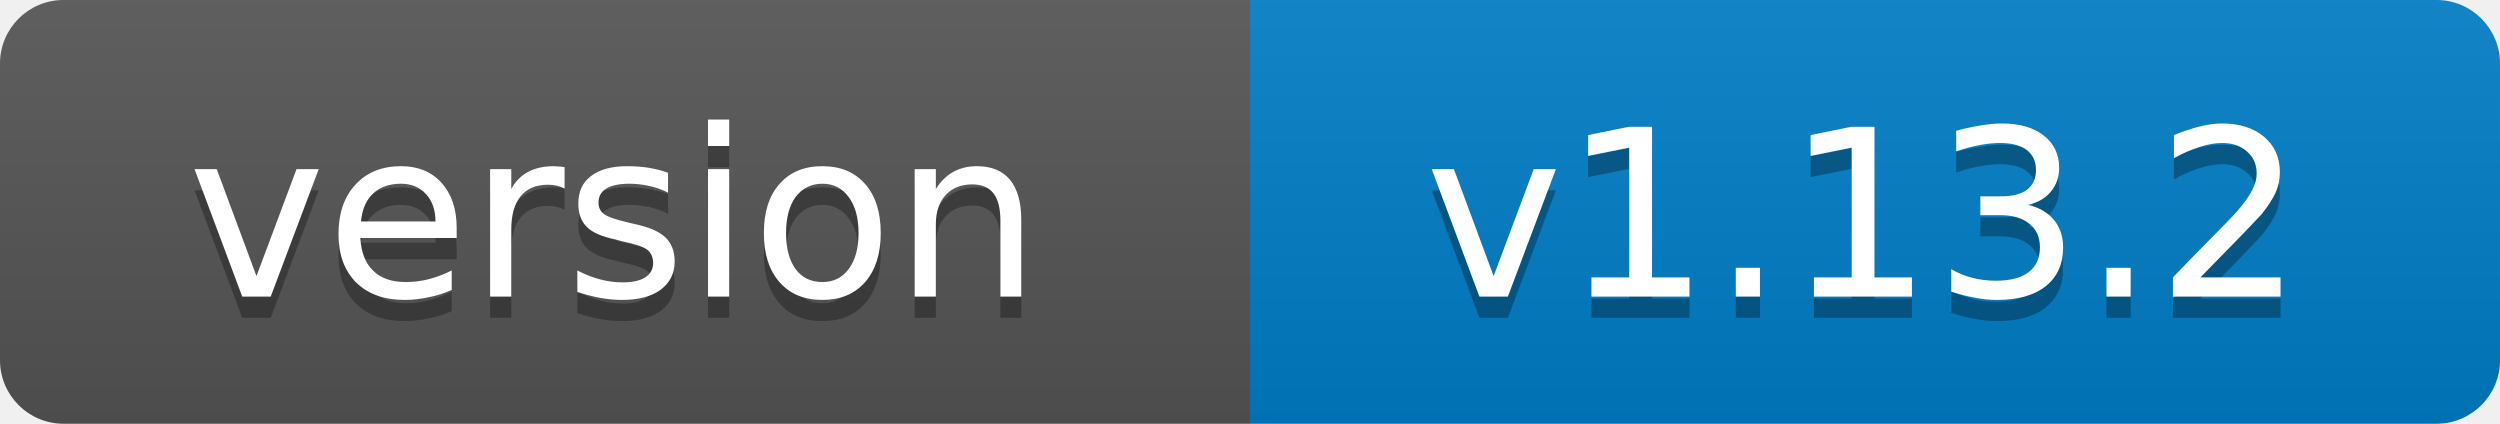
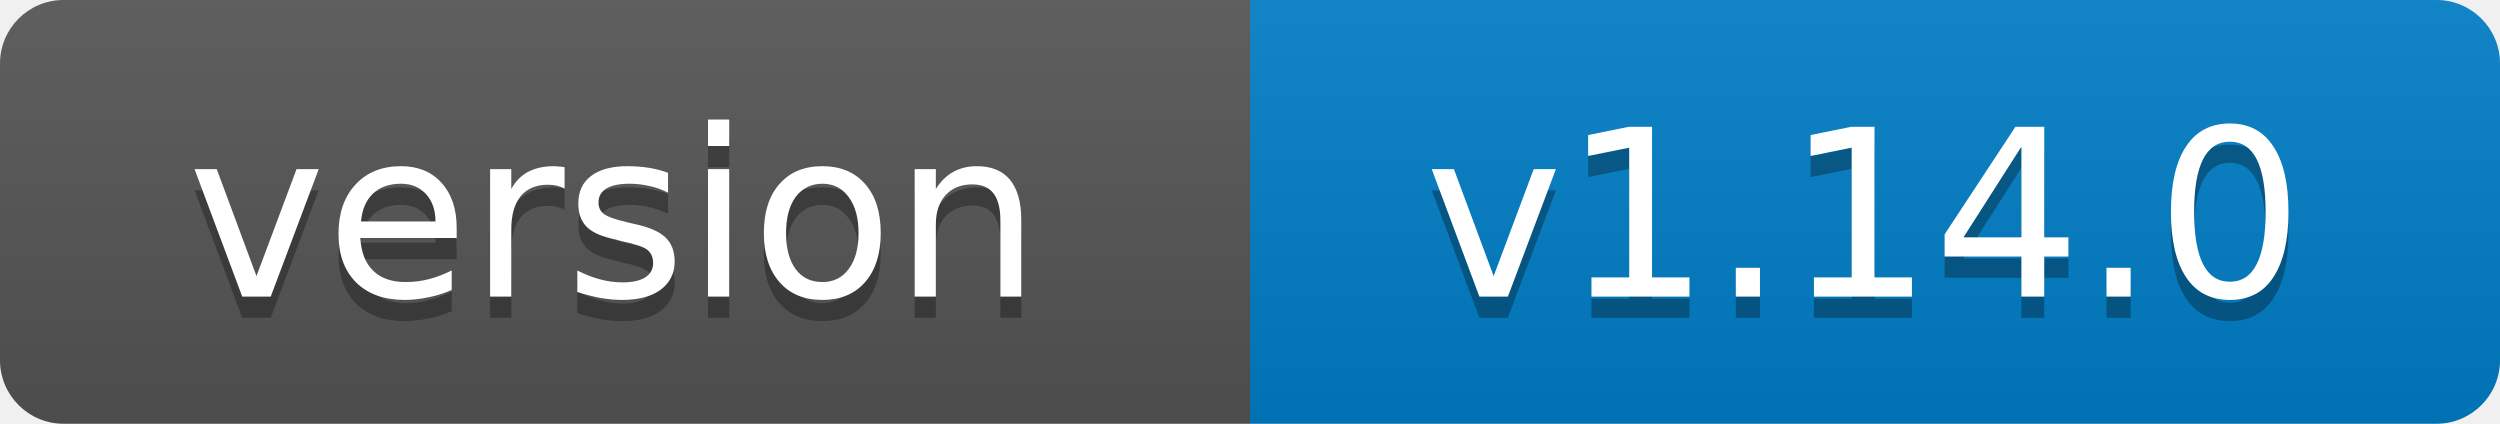
- <svg xmlns="http://www.w3.org/2000/svg" width="118" height="20" role="img" aria-label="version: v1.13.2">
+ <svg xmlns="http://www.w3.org/2000/svg" width="118" height="20" role="img" aria-label="version: v1.14.0">
  <linearGradient id="s" x2="0" y2="100%">
    <stop offset="0" stop-color="#bbb" stop-opacity=".1" />
    <stop offset="1" stop-opacity=".1" />
  </linearGradient>
  <clipPath id="r">
    <rect width="118" height="20" rx="3" fill="#fff" />
  </clipPath>
  <g clip-path="url(#r)">
    <rect width="59" height="20" fill="#555" />
    <rect x="59" width="59" height="20" fill="#007ec6" />
    <rect width="118" height="20" fill="url(#s)" />
  </g>
  <g fill="#fff" text-anchor="middle" font-family="Verdana,Geneva,DejaVu Sans,sans-serif" font-size="11">
    <text x="29" y="15" fill="#010101" fill-opacity=".3">version</text>
    <text x="29" y="14">version</text>
-     <text x="88" y="15" fill="#010101" fill-opacity=".3">v1.13.2</text>
-     <text x="88" y="14">v1.13.2</text>
+     <text x="88" y="15" fill="#010101" fill-opacity=".3">v1.14.0</text>
+     <text x="88" y="14">v1.14.0</text>
  </g>
</svg>
